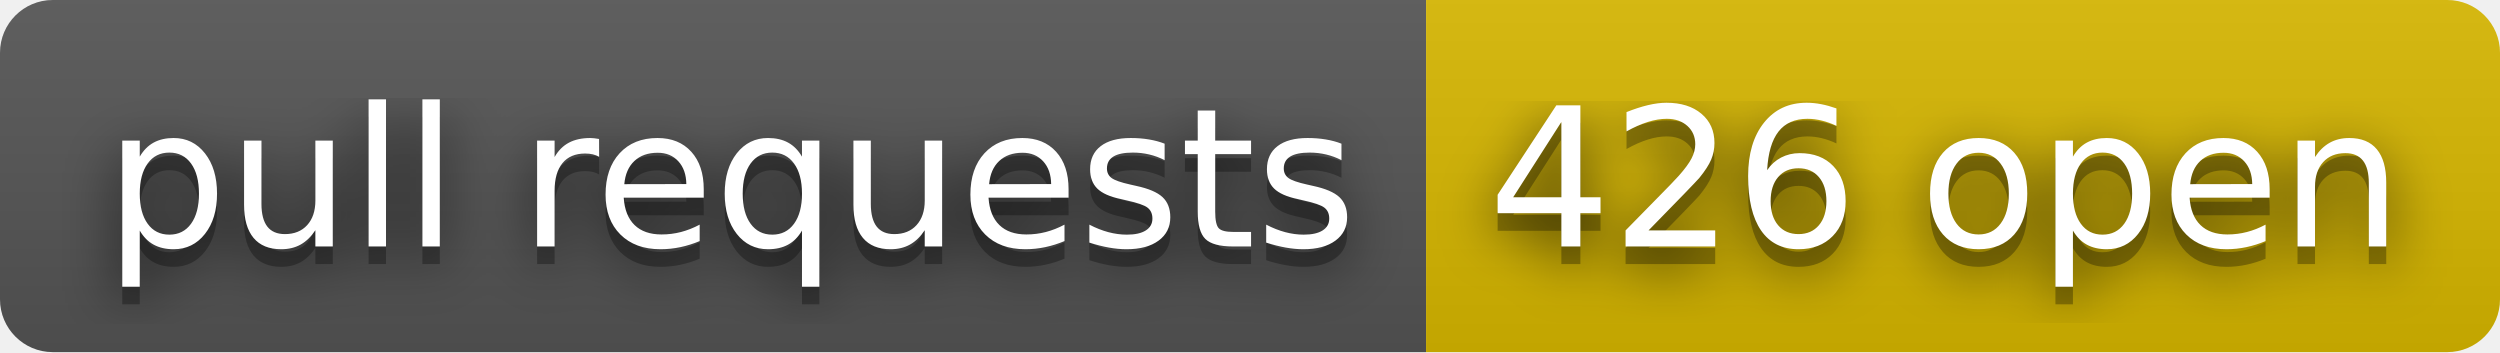
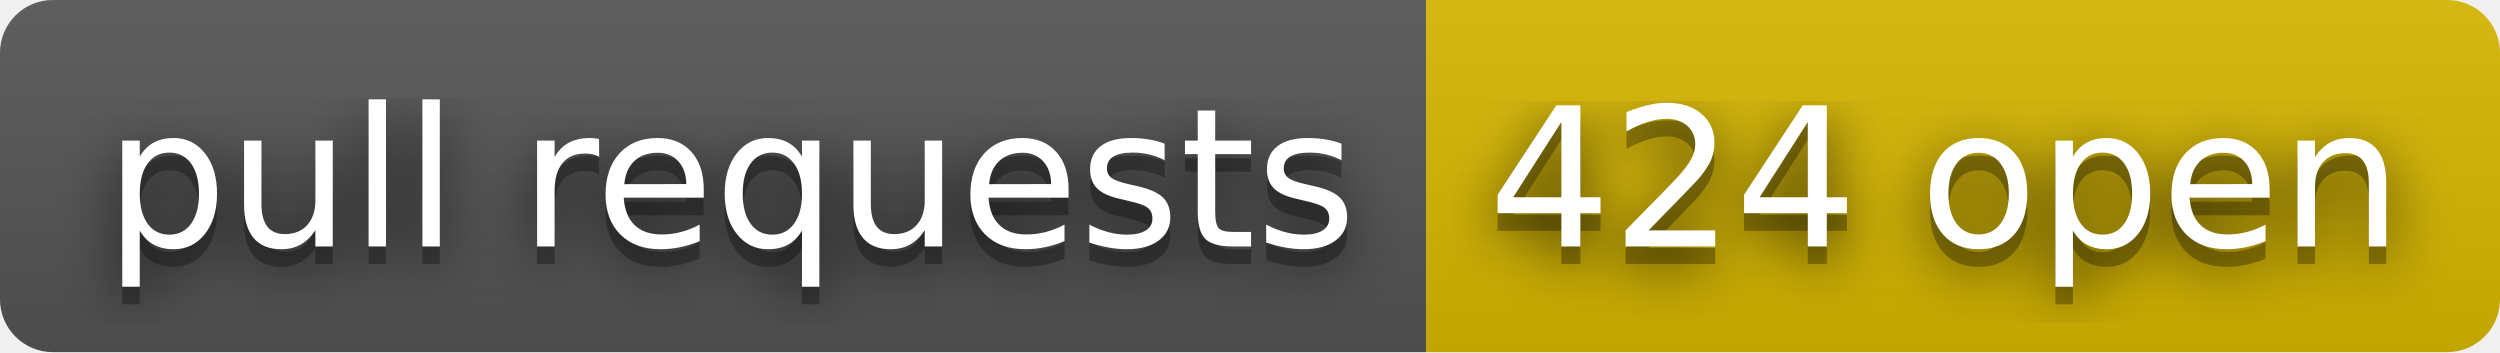
- <svg xmlns="http://www.w3.org/2000/svg" width="142" height="20" role="img" aria-label="pull requests: 426 open">
+ <svg xmlns="http://www.w3.org/2000/svg" width="142" height="20" role="img" aria-label="pull requests: 424 open">
  <filter id="blur">
    <feGaussianBlur stdDeviation="16" />
  </filter>
  <linearGradient id="s" x2="0" y2="100%">
    <stop offset="0" stop-color="#bbb" stop-opacity=".1" />
    <stop offset="1" stop-opacity=".1" />
  </linearGradient>
  <clipPath id="r">
    <rect width="142" height="20" rx="3" />
  </clipPath>
  <g clip-path="url(#r)">
    <rect width="81" height="20" fill="#555" />
    <rect x="81" width="61" height="20" fill="#d8b800" />
    <rect width="142" height="20" fill="url(#s)" />
  </g>
  <g fill="#fff" text-anchor="middle" font-family="Verdana,Geneva,DejaVu Sans,sans-serif" text-rendering="geometricPrecision" font-size="110">
    <g transform="scale(.1)">
      <g aria-hidden="true" fill="#010101">
        <text x="415" y="150" fill-opacity=".8" filter="url(#blur)" textLength="710">pull requests</text>
        <text x="415" y="150" fill-opacity=".3" textLength="710">pull requests</text>
      </g>
      <text x="415" y="140" textLength="710">pull requests</text>
    </g>
    <g transform="scale(.1)">
      <g aria-hidden="true" fill="#010101">
-         <text x="1105" y="150" fill-opacity=".8" filter="url(#blur)" textLength="510">426 open</text>
-         <text x="1105" y="150" fill-opacity=".3" textLength="510">426 open</text>
+         <text x="1105" y="150" fill-opacity=".8" filter="url(#blur)" textLength="510">424 open</text>
+         <text x="1105" y="150" fill-opacity=".3" textLength="510">424 open</text>
      </g>
-       <text x="1105" y="140" textLength="510">426 open</text>
+       <text x="1105" y="140" textLength="510">424 open</text>
    </g>
  </g>
</svg>
